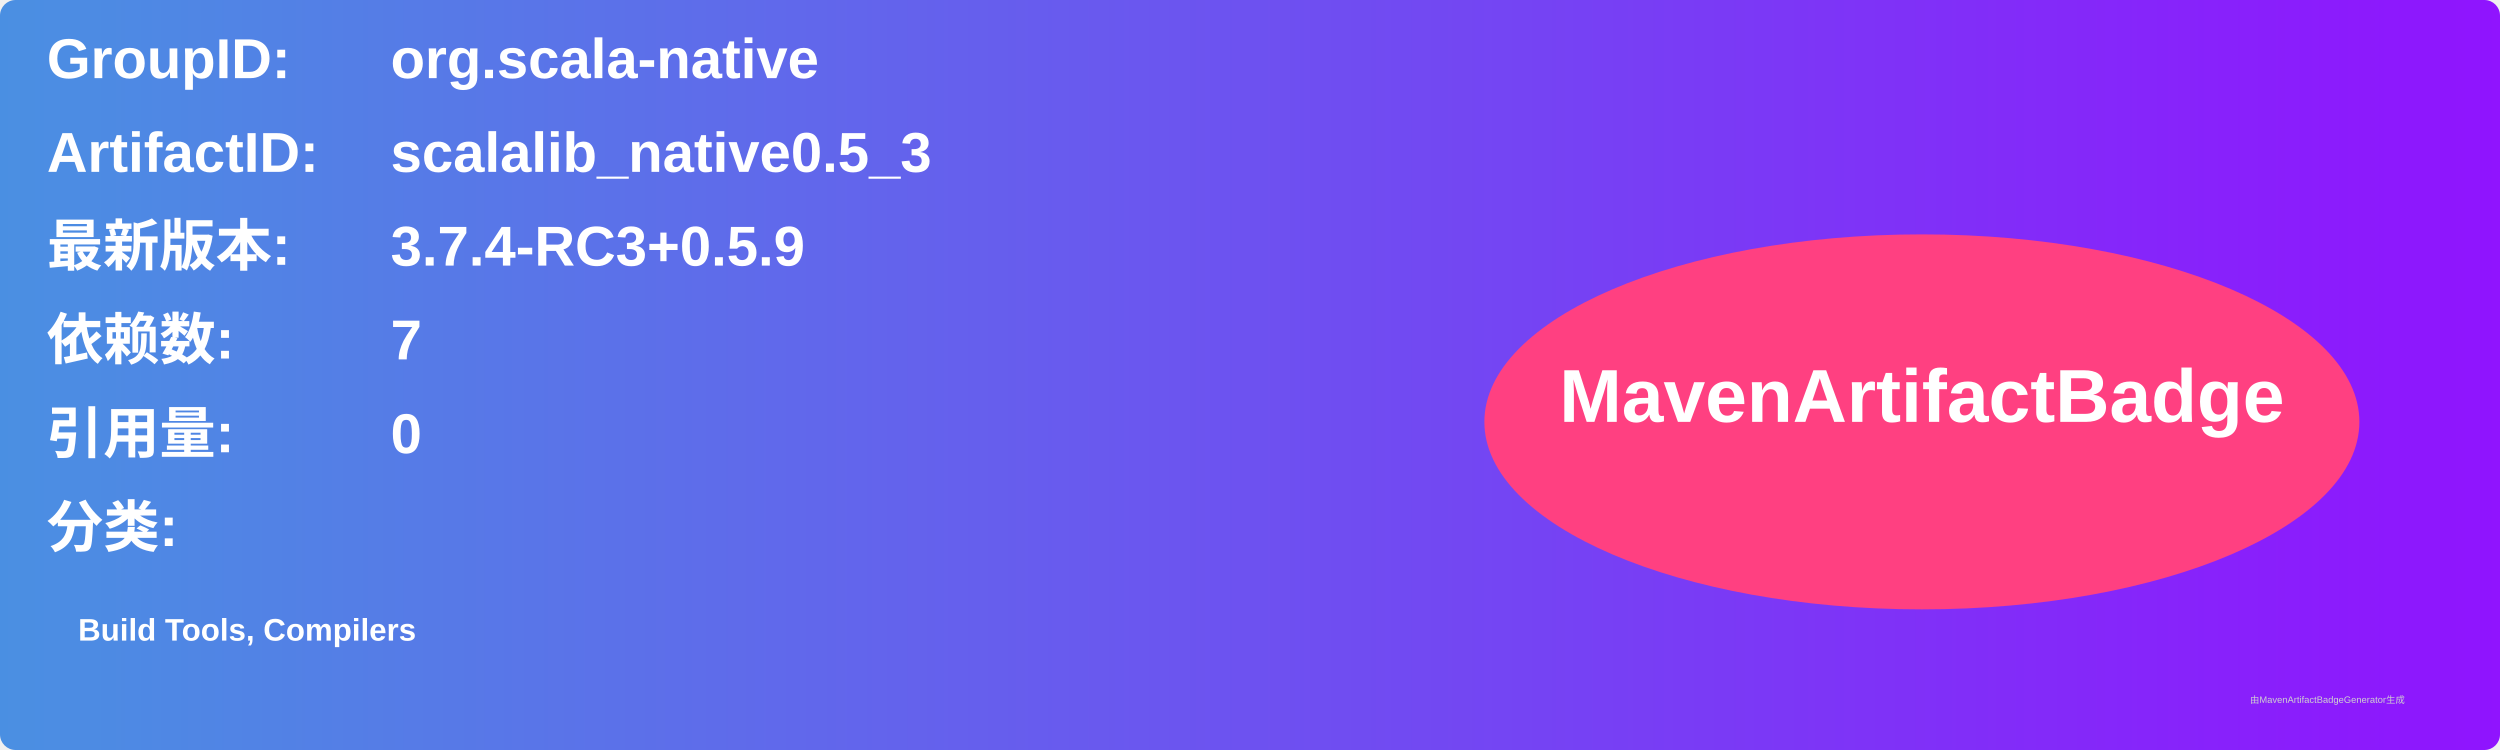
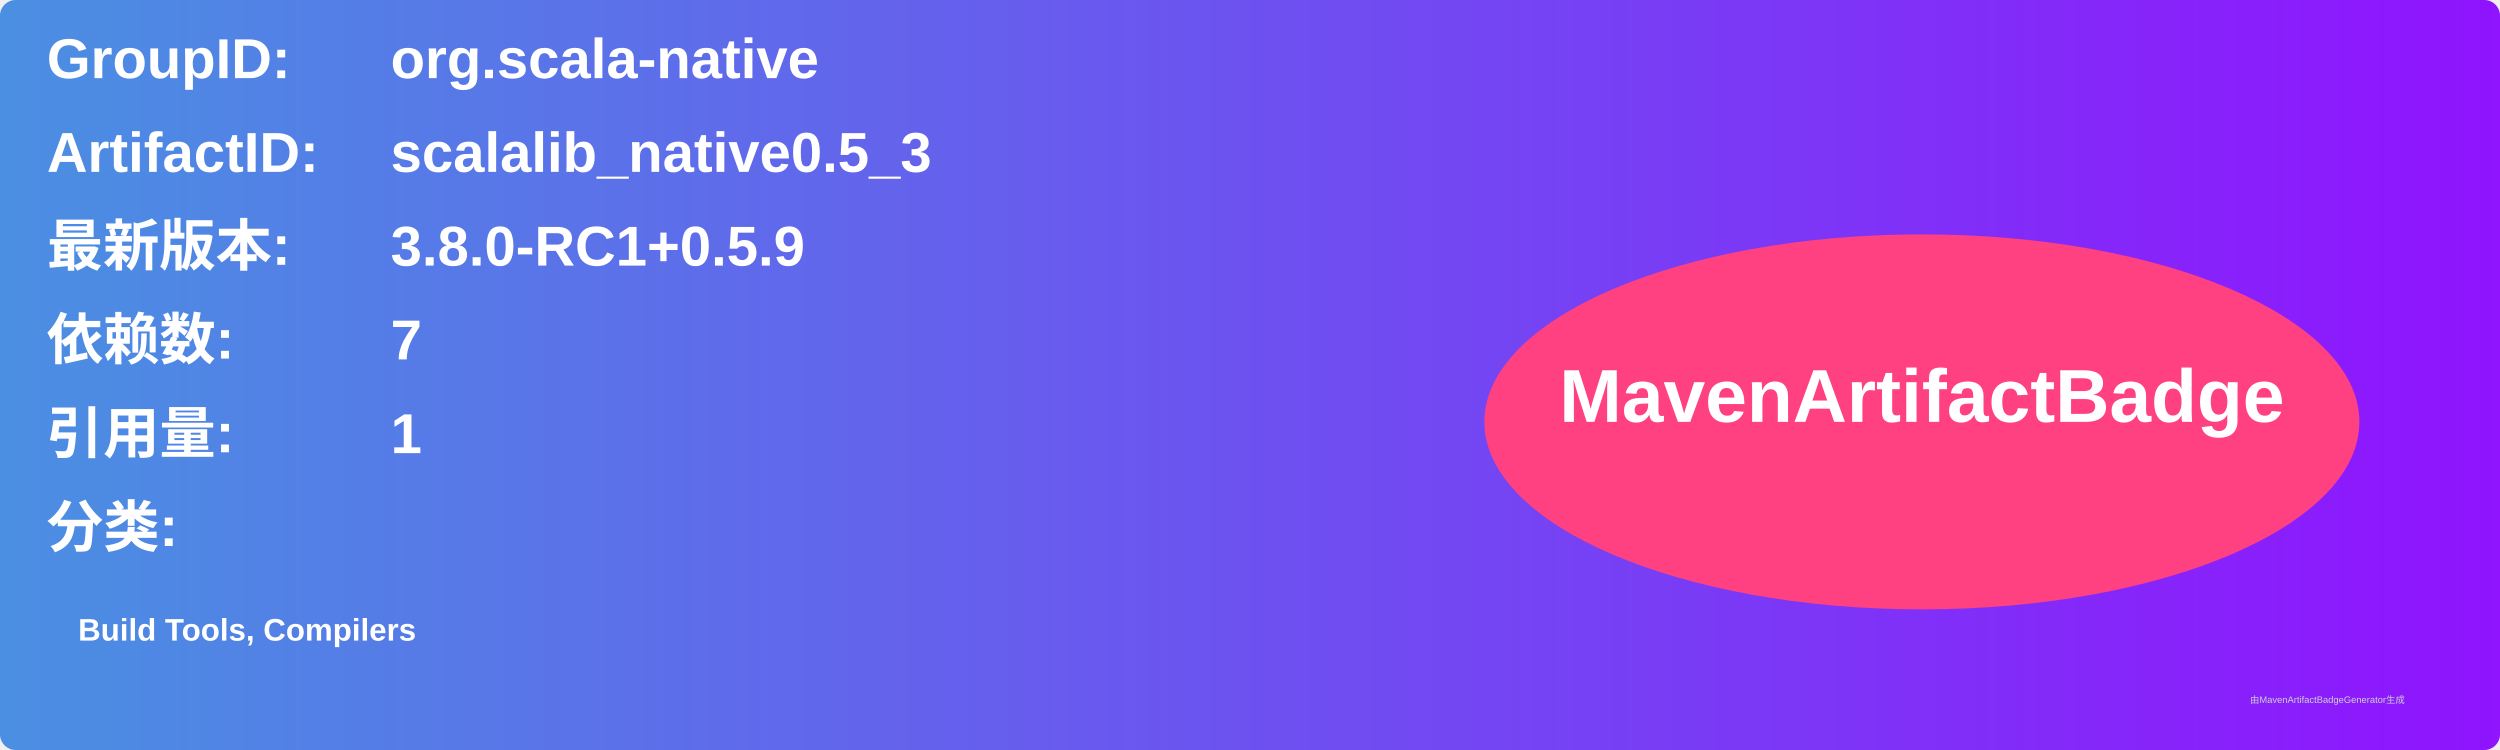
<svg xmlns="http://www.w3.org/2000/svg" width="800" height="240" viewBox="0 0 800 240">
  <linearGradient id="grad" x1="0%" y1="0%" x2="100%" y2="0%">
    <stop offset="0%" stop-color="#4a90e2" />
    <stop offset="100%" stop-color="#9013fe" />
  </linearGradient>
  <rect width="100%" height="100%" rx="5" ry="5" fill="url(#grad)" />
  <g transform="translate(15, 15)">
    <text x="0" y="10" font-family="Arial" font-size="18" fill="white" font-weight="bold" width="260">GroupID:</text>
    <text x="110" y="10" font-family="Arial" font-size="18" fill="white" font-weight="bold" width="460">org.scala-native</text>
    <text x="0" y="40" font-family="Arial" font-size="18" fill="white" font-weight="bold" width="260">ArtifactID:</text>
    <text x="110" y="40" font-family="Arial" font-size="18" fill="white" font-weight="bold" width="460">scalalib_native0.5_3</text>
    <text x="0" y="70" font-family="Arial" font-size="18" fill="white" font-weight="bold">最新版本:</text>
    <text x="110" y="70" font-family="Arial" font-size="18" fill="white" font-weight="bold">
-       <tspan font-weight="bold">3.7.4-RC3+0.5.9</tspan>
+       <tspan font-weight="bold">3.8.0-RC1+0.5.9</tspan>
    </text>
    <text x="0" y="100" font-family="Arial" font-size="18" fill="white" font-weight="bold">依赖数: </text>
    <text x="110" y="100" font-family="Arial" font-size="18" fill="white">
      <tspan font-weight="bold">7</tspan>
    </text>
    <text x="0" y="130" font-family="Arial" font-size="18" fill="white" font-weight="bold">引用量: </text>
    <text x="110" y="130" font-family="Arial" font-size="18" fill="white">
-       <tspan font-weight="bold">0</tspan>
+       <tspan font-weight="bold">1</tspan>
    </text>
    <text x="0" y="160" font-family="Arial" font-size="18" fill="white" font-weight="bold">分类:</text>
    <text x="10" y="190" font-family="Arial" font-size="10" fill="white">
      <tspan font-weight="bold">Build Tools, Compilers</tspan>
    </text>
    <ellipse cx="600" cy="120" rx="140" ry="60" fill="#ff4081" />
    <text x="600" y="120" text-anchor="middle" font-family="Arial" font-size="24" fill="white" font-weight="bold">MavenArtifactBadge</text>
  </g>
  <text x="720" y="225" font-family="Arial" font-size="3" fill="#d0d0d0">由MavenArtifactBadgeGenerator生成</text>
</svg>
